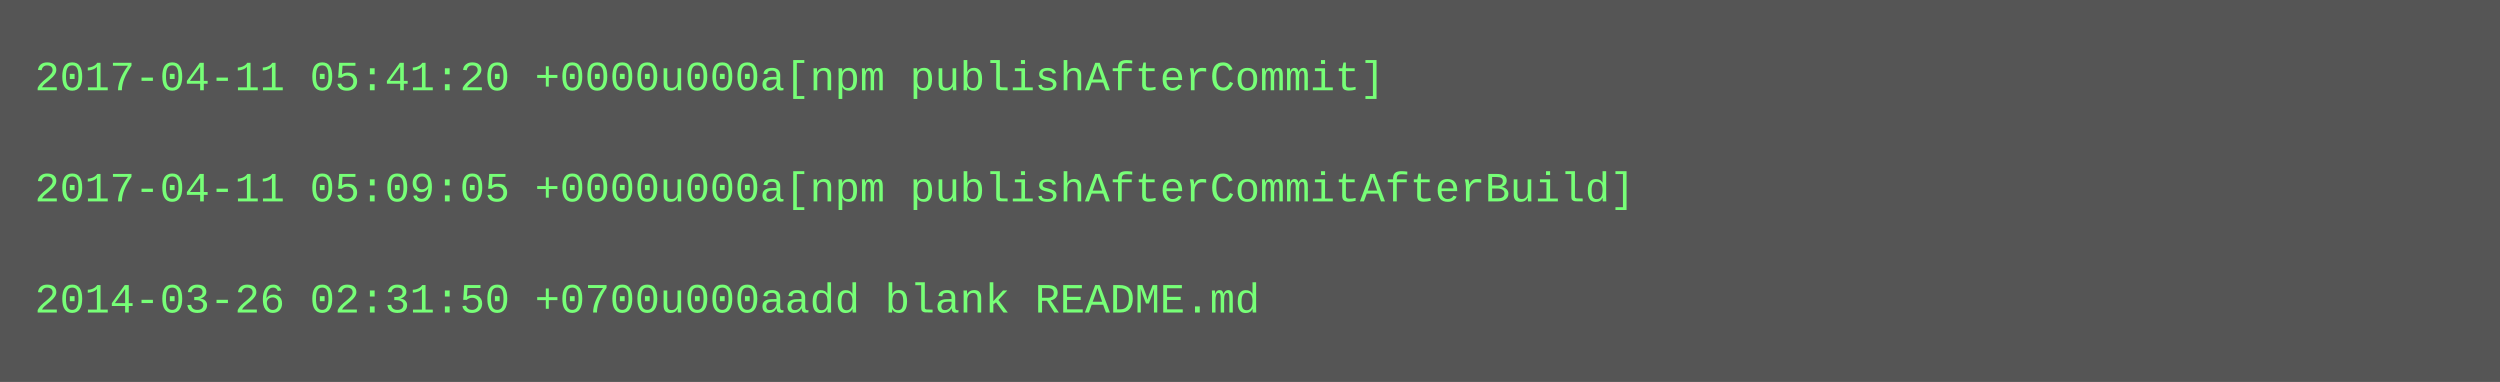
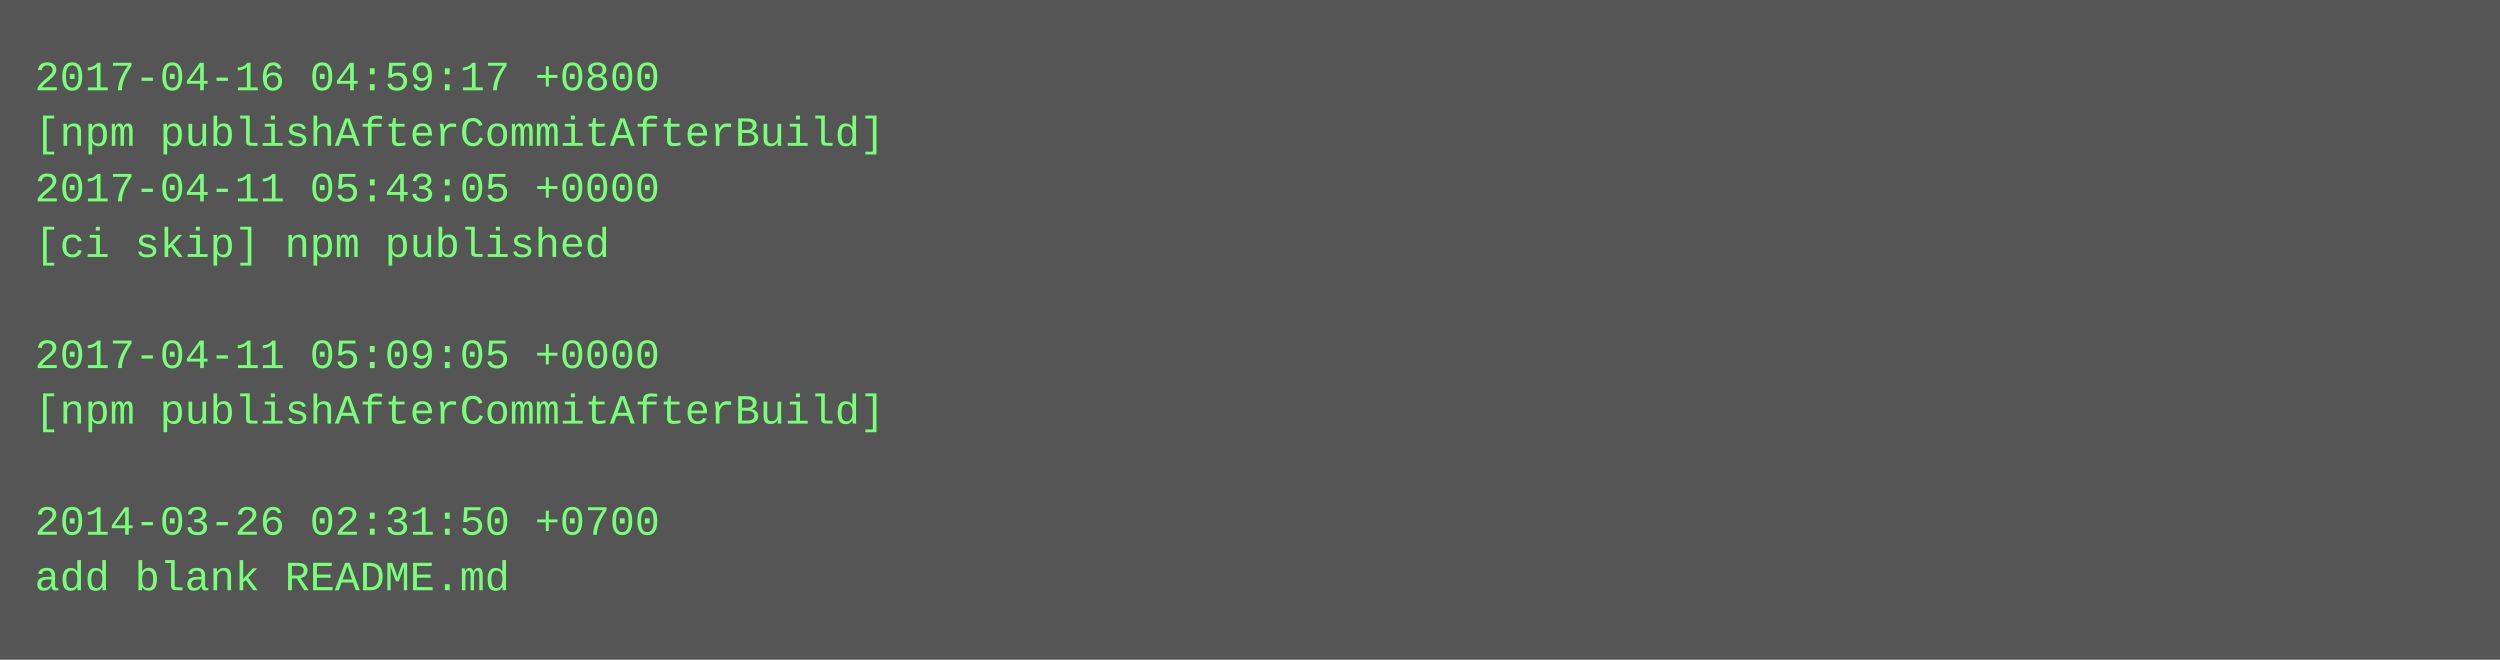
- <svg xmlns="http://www.w3.org/2000/svg" height="110" width="720">
-   <rect height="110" fill="#555" width="720" />
+ <svg xmlns="http://www.w3.org/2000/svg" height="190" width="720">
+   <rect height="190" fill="#555" width="720" />
  <text fill="#7f7" font-family="Courier New" font-size="12" xml:space="preserve">
-     <tspan x="10" y="26">2017-04-11 05:41:20 +0000u000a[npm publishAfterCommit]</tspan>
-     <tspan x="10" y="42" />
-     <tspan x="10" y="58">2017-04-11 05:09:05 +0000u000a[npm publishAfterCommitAfterBuild]</tspan>
-     <tspan x="10" y="74" />
-     <tspan x="10" y="90">2014-03-26 02:31:50 +0700u000aadd blank README.md</tspan>
+     <tspan x="10" y="26">2017-04-16 04:59:17 +0800</tspan>
+     <tspan x="10" y="42">[npm publishAfterCommitAfterBuild]</tspan>
+     <tspan x="10" y="58">2017-04-11 05:43:05 +0000</tspan>
+     <tspan x="10" y="74">[ci skip] npm published</tspan>
+     <tspan x="10" y="90" />
+     <tspan x="10" y="106">2017-04-11 05:09:05 +0000</tspan>
+     <tspan x="10" y="122">[npm publishAfterCommitAfterBuild]</tspan>
+     <tspan x="10" y="138" />
+     <tspan x="10" y="154">2014-03-26 02:31:50 +0700</tspan>
+     <tspan x="10" y="170">add blank README.md</tspan>
  </text>
</svg>
